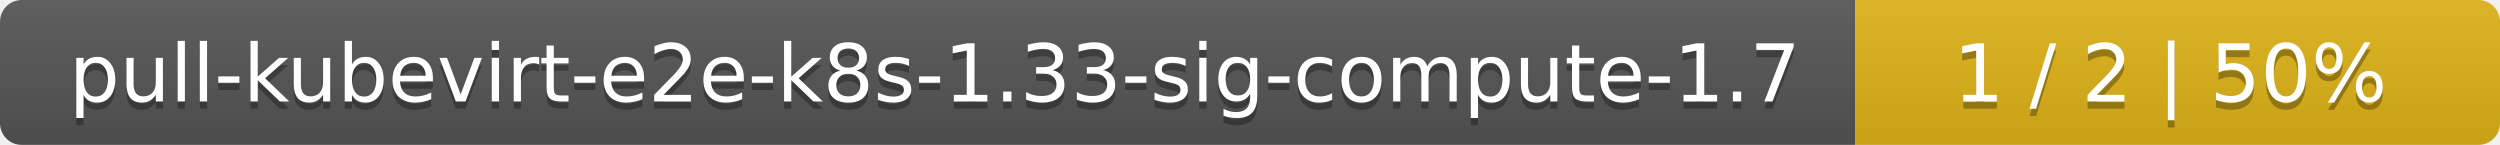
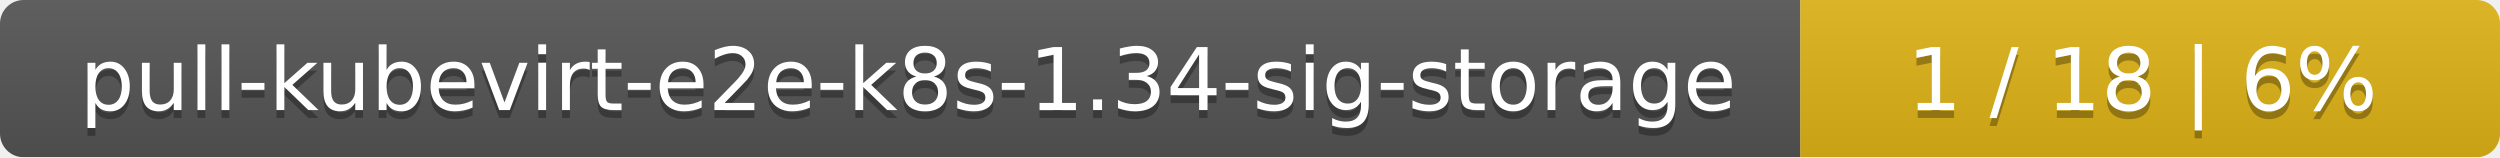
- <svg xmlns="http://www.w3.org/2000/svg" width="345" height="20">
+ <svg xmlns="http://www.w3.org/2000/svg" width="318" height="20">
  <linearGradient id="smooth" x2="0" y2="100%">
    <stop offset="0" stop-color="#bbb" stop-opacity=".1" />
    <stop offset="1" stop-opacity=".1" />
  </linearGradient>
  <mask id="round">
-     <rect width="345" height="20" rx="3" fill="#fff" />
+     <rect width="318" height="20" rx="3" fill="#fff" />
  </mask>
  <g mask="url(#round)">
-     <rect width="256" height="20" fill="#555" />
-     <rect x="256" width="89" height="20" fill="#dfb317" />
-     <rect width="345" height="20" fill="url(#smooth)" />
+     <rect width="229" height="20" fill="#555" />
+     <rect x="229" width="89" height="20" fill="#dfb317" />
+     <rect width="318" height="20" fill="url(#smooth)" />
  </g>
  <g fill="#fff" text-anchor="middle" font-family="DejaVu Sans,Verdana,Geneva,sans-serif" font-size="11">
-     <text x="129" y="15" fill="#010101" fill-opacity=".3">pull-kubevirt-e2e-k8s-1.33-sig-compute-1.7</text>
-     <text x="129" y="14">pull-kubevirt-e2e-k8s-1.33-sig-compute-1.7</text>
-     <text x="299.5" y="15" fill="#010101" fill-opacity=".3">1 / 2    |    50%</text>
-     <text x="299.5" y="14">1 / 2    |    50%</text>
+     <text x="115.5" y="15" fill="#010101" fill-opacity=".3">pull-kubevirt-e2e-k8s-1.34-sig-storage</text>
+     <text x="115.5" y="14">pull-kubevirt-e2e-k8s-1.34-sig-storage</text>
+     <text x="272.5" y="15" fill="#010101" fill-opacity=".3">1 / 18    |    6%</text>
+     <text x="272.5" y="14">1 / 18    |    6%</text>
  </g>
</svg>
